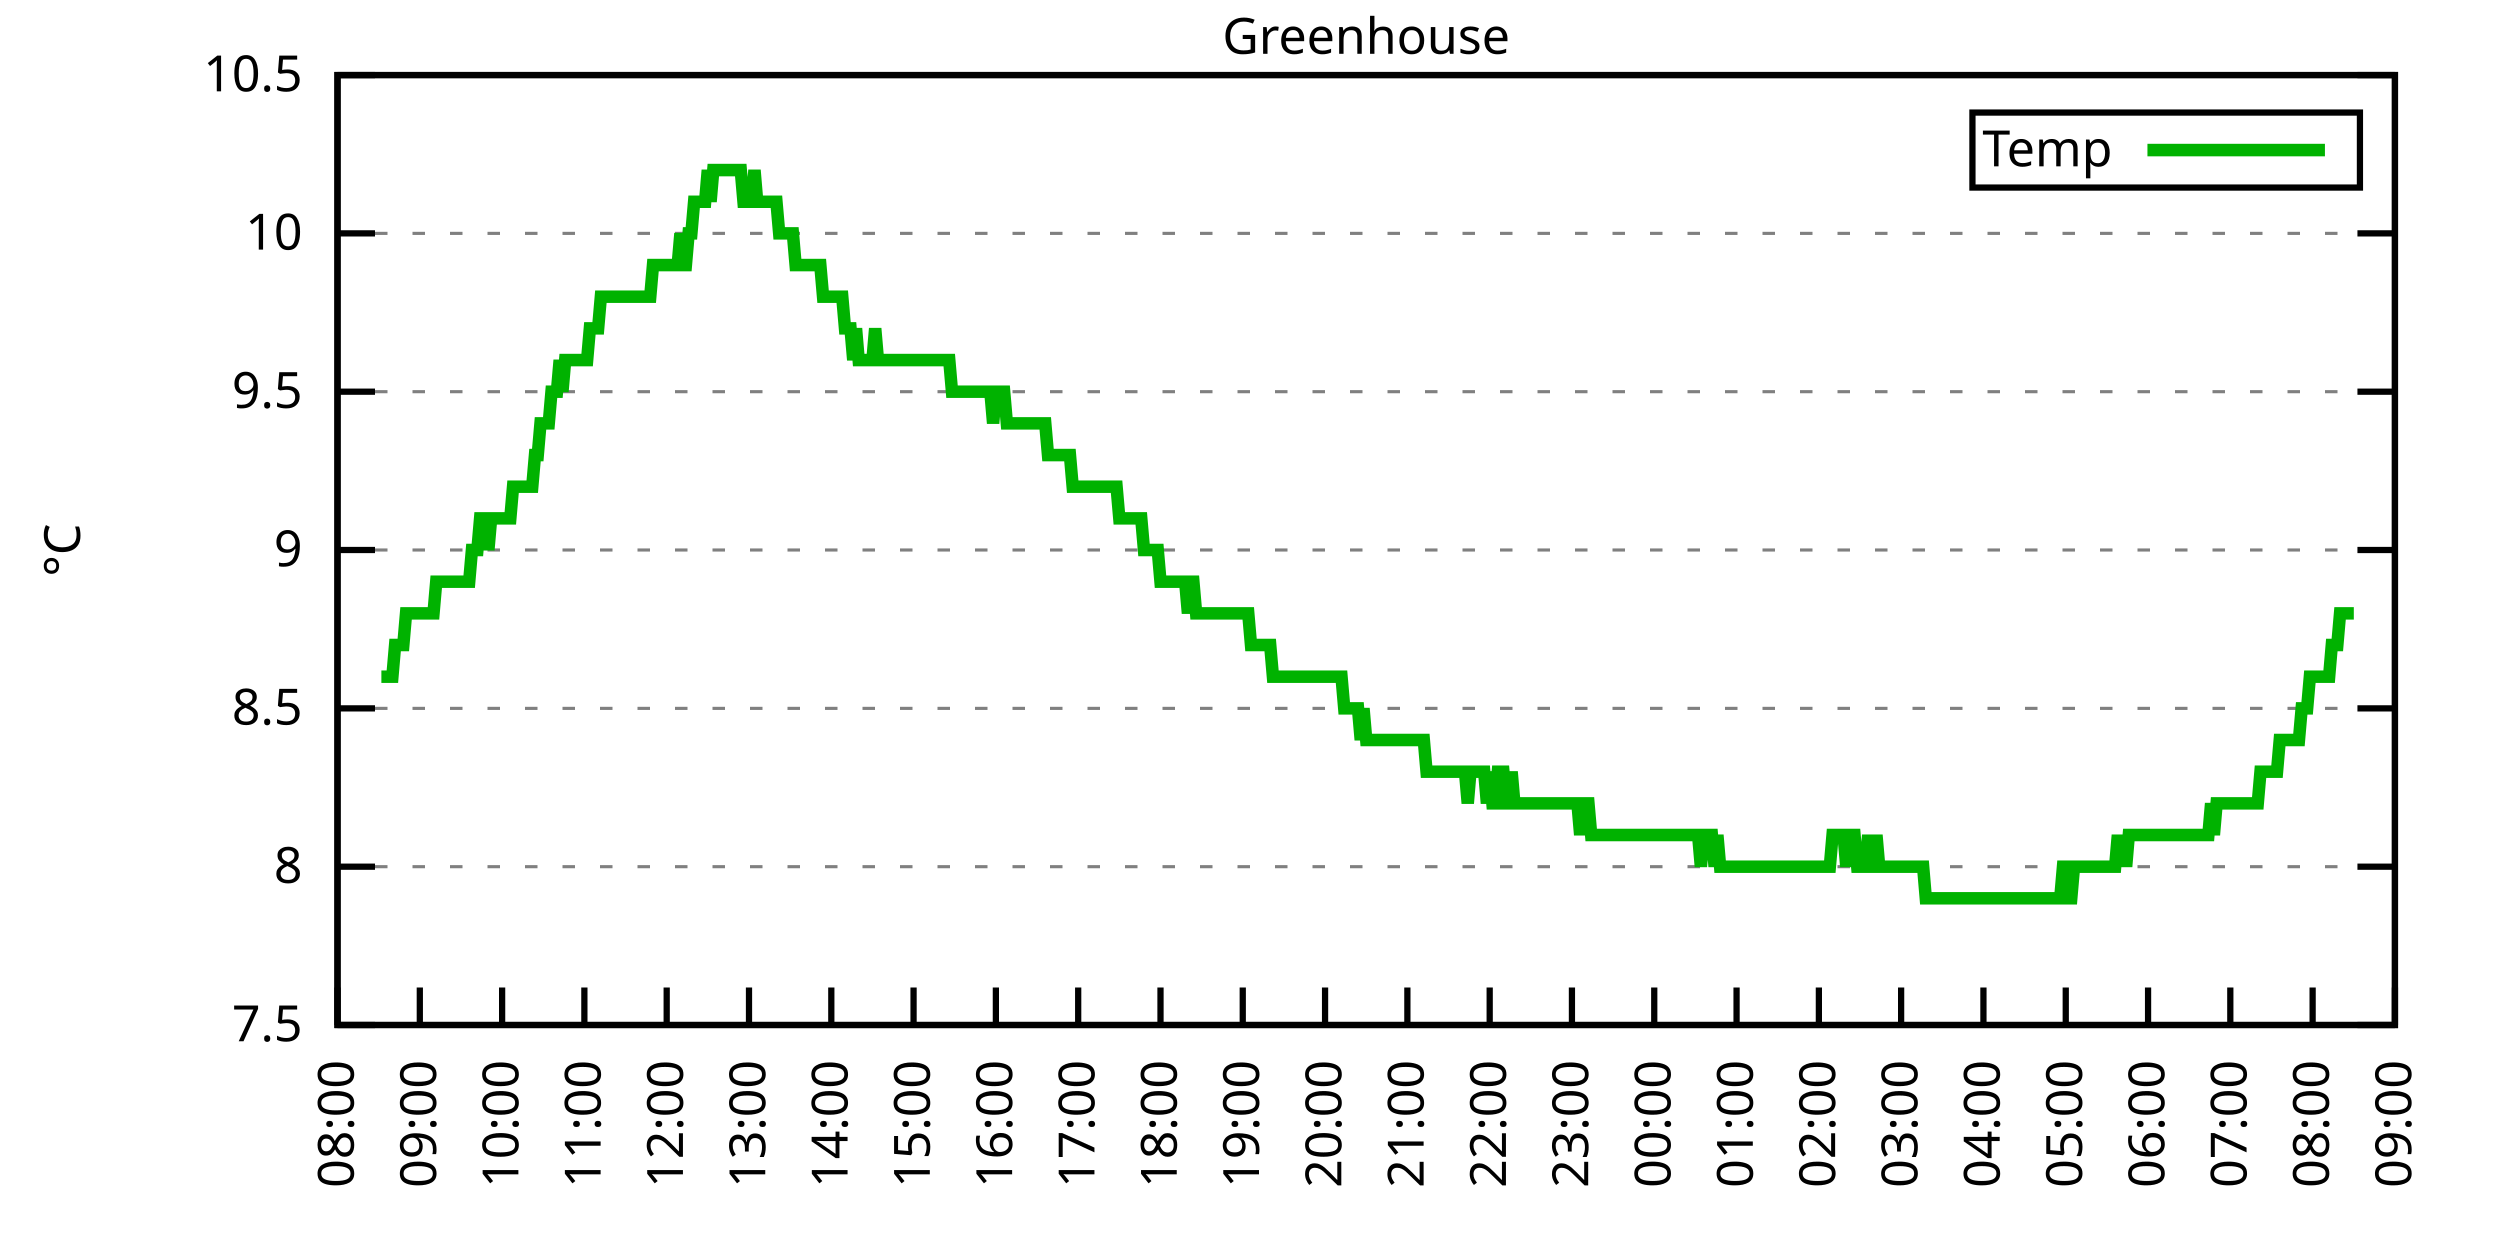
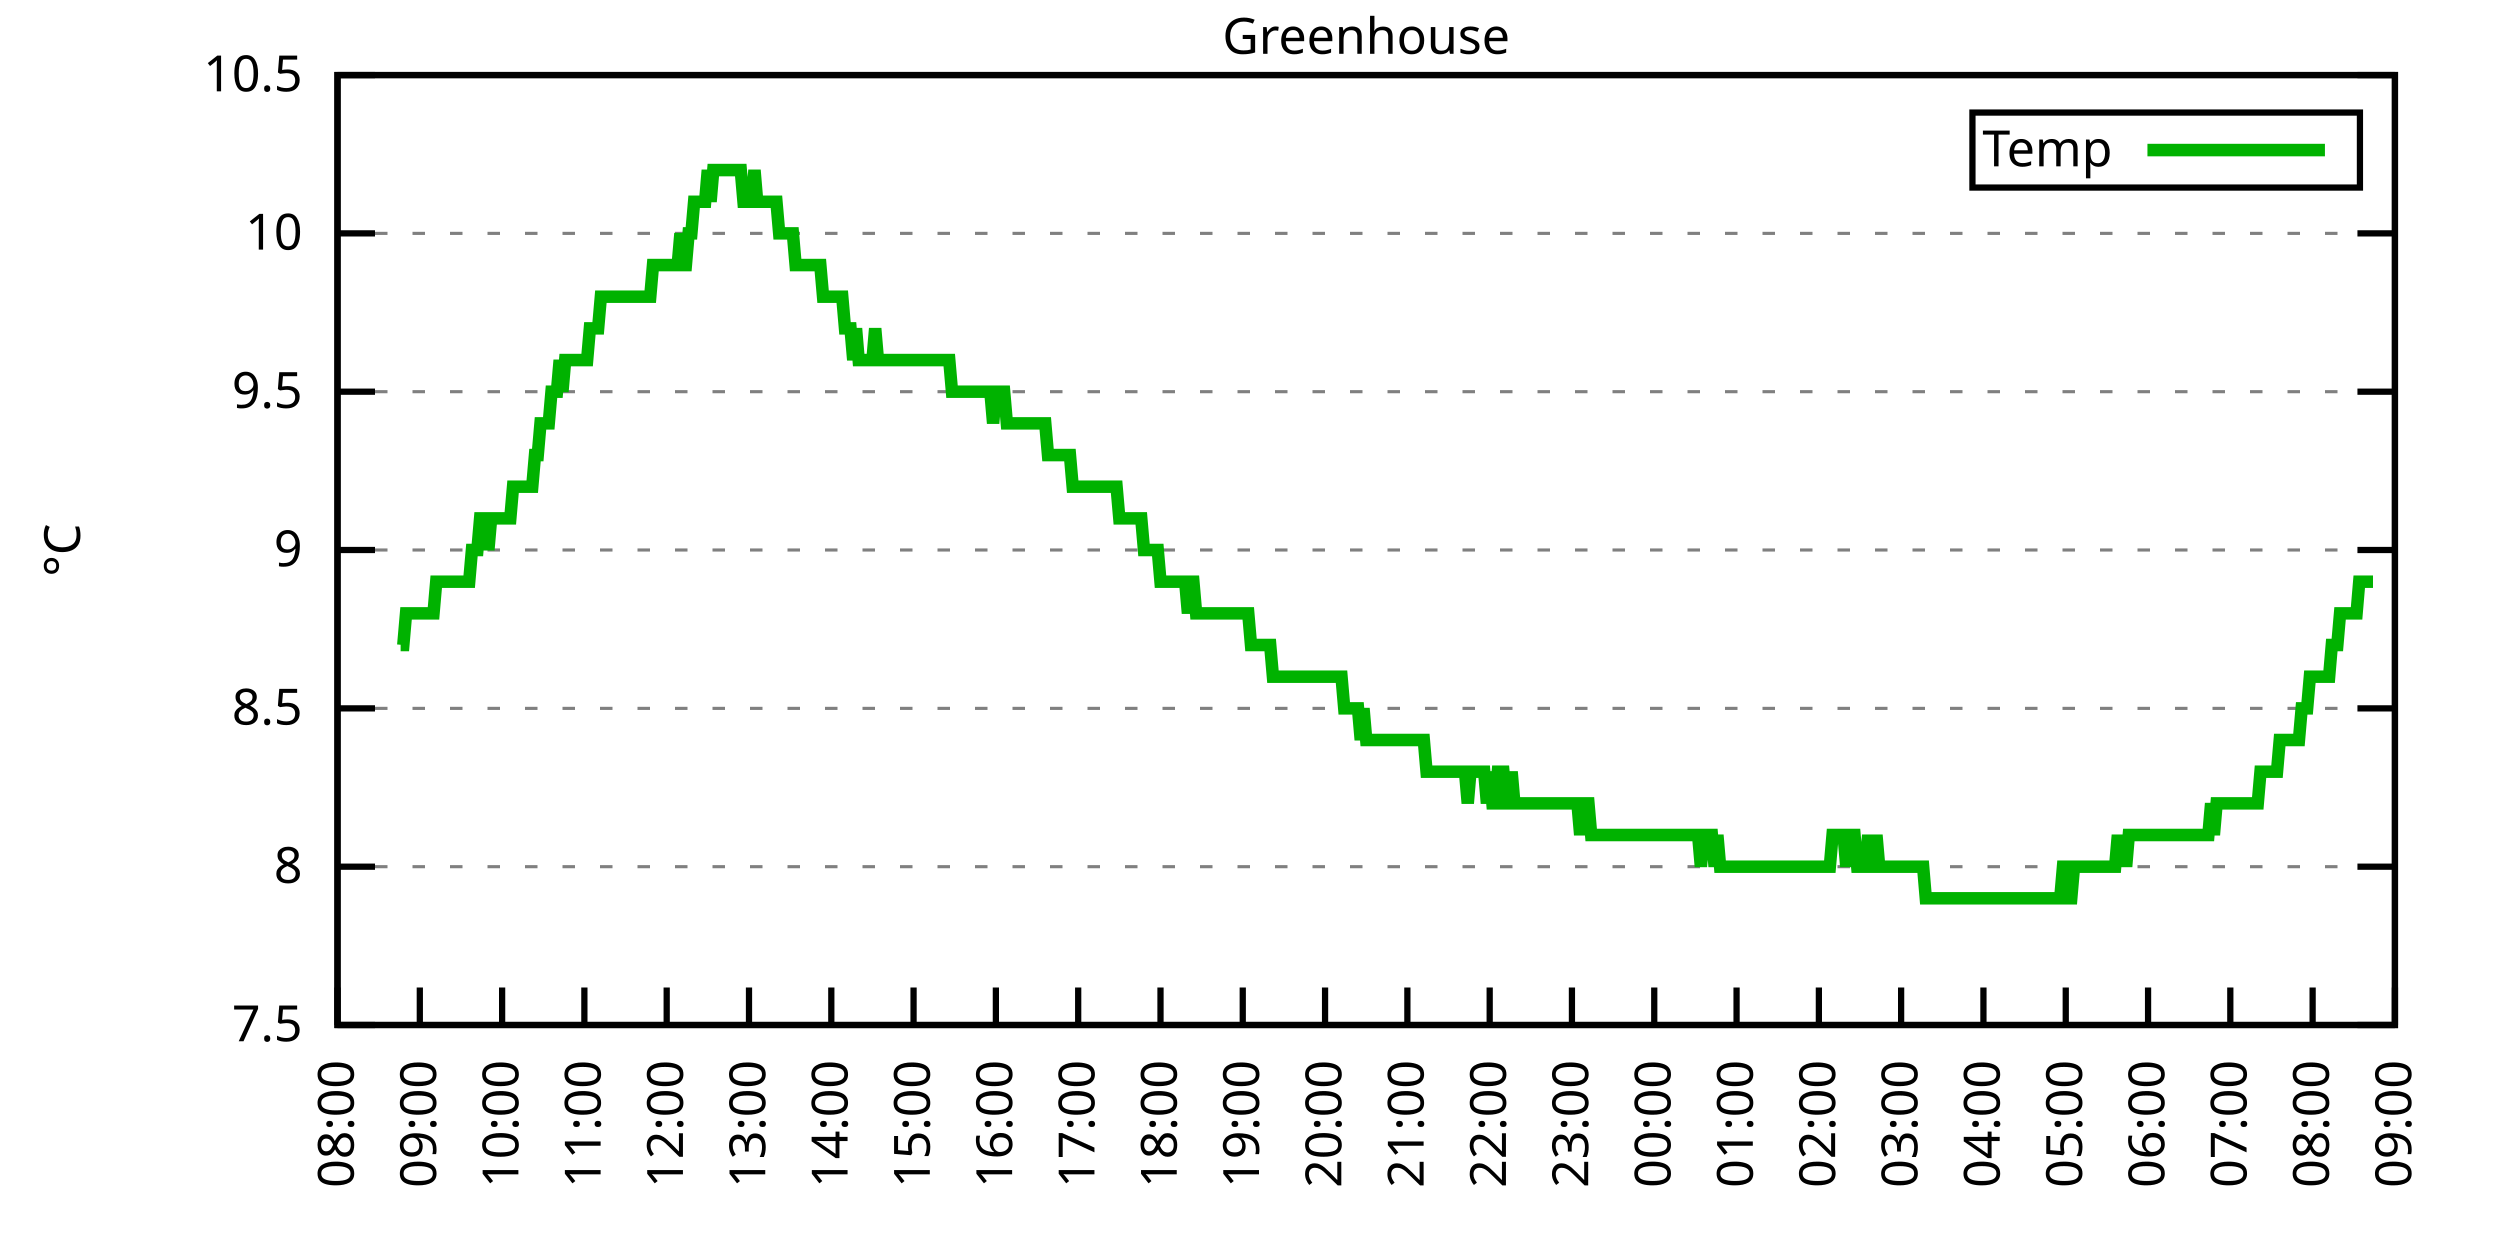
<svg xmlns="http://www.w3.org/2000/svg" xmlns:xlink="http://www.w3.org/1999/xlink" width="400" height="200" viewBox="0 0 400 200">
  <g id="gnuplot_canvas">
    <rect x="0" y="0" width="400" height="200" fill="none" />
    <defs>
      <circle id="gpDot" r="0.5" stroke-width="0.5" stroke="currentColor" />
      <path id="gpPt0" stroke-width="0.333" stroke="currentColor" d="M-1,0 h2 M0,-1 v2" />
      <path id="gpPt1" stroke-width="0.333" stroke="currentColor" d="M-1,-1 L1,1 M1,-1 L-1,1" />
      <path id="gpPt2" stroke-width="0.333" stroke="currentColor" d="M-1,0 L1,0 M0,-1 L0,1 M-1,-1 L1,1 M-1,1 L1,-1" />
      <rect id="gpPt3" stroke-width="0.333" stroke="currentColor" x="-1" y="-1" width="2" height="2" />
      <rect id="gpPt4" stroke-width="0.333" stroke="currentColor" fill="currentColor" x="-1" y="-1" width="2" height="2" />
      <circle id="gpPt5" stroke-width="0.333" stroke="currentColor" cx="0" cy="0" r="1" />
      <use xlink:href="#gpPt5" id="gpPt6" fill="currentColor" stroke="none" />
      <path id="gpPt7" stroke-width="0.333" stroke="currentColor" d="M0,-1.33 L-1.33,0.67 L1.33,0.67 z" />
      <use xlink:href="#gpPt7" id="gpPt8" fill="currentColor" stroke="none" />
      <use xlink:href="#gpPt7" id="gpPt9" stroke="currentColor" transform="rotate(180)" />
      <use xlink:href="#gpPt9" id="gpPt10" fill="currentColor" stroke="none" />
      <use xlink:href="#gpPt3" id="gpPt11" stroke="currentColor" transform="rotate(45)" />
      <use xlink:href="#gpPt11" id="gpPt12" fill="currentColor" stroke="none" />
      <path id="gpPt13" stroke-width="0.333" stroke="currentColor" d="M0,1.330 L1.265,0.411 L0.782,-1.067 L-0.782,-1.076 L-1.265,0.411 z" />
      <use xlink:href="#gpPt13" id="gpPt14" fill="currentColor" stroke="none" />
      <filter id="textbox" filterUnits="objectBoundingBox" x="0" y="0" height="1" width="1">
        <feFlood flood-color="white" flood-opacity="1" result="bgnd" />
        <feComposite in="SourceGraphic" in2="bgnd" operator="atop" />
      </filter>
      <filter id="greybox" filterUnits="objectBoundingBox" x="0" y="0" height="1" width="1">
        <feFlood flood-color="lightgrey" flood-opacity="1" result="grey" />
        <feComposite in="SourceGraphic" in2="grey" operator="atop" />
      </filter>
    </defs>
    <g fill="none" color="white" stroke="currentColor" stroke-width="1.00" stroke-linecap="butt" stroke-linejoin="miter">
</g>
    <g fill="none" color="black" stroke="currentColor" stroke-width="1.00" stroke-linecap="butt" stroke-linejoin="miter">
      <g stroke="none" shape-rendering="crispEdges">
        <polygon fill="rgb(255, 255, 255)" points="54.00,164.00 383.18,164.00 383.18,12.02 54.00,12.02 " />
      </g>
    </g>
    <g fill="none" color="black" stroke="currentColor" stroke-width="1.00" stroke-linecap="butt" stroke-linejoin="miter">
</g>
    <g fill="none" color="black" stroke="black" stroke-width="0.50" stroke-linecap="butt" stroke-linejoin="miter">
</g>
    <g fill="none" color="gray" stroke="currentColor" stroke-width="0.50" stroke-linecap="butt" stroke-linejoin="miter">
      <path stroke="gray" stroke-dasharray="2,4" class="gridline" d="M54.00,164.00 L383.19,164.00  " />
    </g>
    <g fill="none" color="gray" stroke="gray" stroke-width="1.00" stroke-linecap="butt" stroke-linejoin="miter">
</g>
    <g fill="none" color="black" stroke="currentColor" stroke-width="1.00" stroke-linecap="butt" stroke-linejoin="miter">
      <path stroke="black" d="M54.00,164.00 L60.00,164.00 M383.19,164.00 L377.19,164.00  " />
      <g transform="translate(48.40,166.60)" stroke="none" fill="black" font-family="Sans" font-size="8.00" text-anchor="end">
        <text>
          <tspan font-family="Sans"> 7.5</tspan>
        </text>
      </g>
    </g>
    <g fill="none" color="black" stroke="currentColor" stroke-width="1.00" stroke-linecap="butt" stroke-linejoin="miter">
</g>
    <g fill="none" color="black" stroke="black" stroke-width="0.50" stroke-linecap="butt" stroke-linejoin="miter">
</g>
    <g fill="none" color="gray" stroke="currentColor" stroke-width="0.50" stroke-linecap="butt" stroke-linejoin="miter">
      <path stroke="gray" stroke-dasharray="2,4" class="gridline" d="M54.00,138.67 L383.19,138.67  " />
    </g>
    <g fill="none" color="gray" stroke="gray" stroke-width="1.00" stroke-linecap="butt" stroke-linejoin="miter">
</g>
    <g fill="none" color="black" stroke="currentColor" stroke-width="1.00" stroke-linecap="butt" stroke-linejoin="miter">
      <path stroke="black" d="M54.00,138.67 L60.00,138.67 M383.19,138.67 L377.19,138.67  " />
      <g transform="translate(48.40,141.27)" stroke="none" fill="black" font-family="Sans" font-size="8.00" text-anchor="end">
        <text>
          <tspan font-family="Sans"> 8</tspan>
        </text>
      </g>
    </g>
    <g fill="none" color="black" stroke="currentColor" stroke-width="1.00" stroke-linecap="butt" stroke-linejoin="miter">
</g>
    <g fill="none" color="black" stroke="black" stroke-width="0.50" stroke-linecap="butt" stroke-linejoin="miter">
</g>
    <g fill="none" color="gray" stroke="currentColor" stroke-width="0.50" stroke-linecap="butt" stroke-linejoin="miter">
      <path stroke="gray" stroke-dasharray="2,4" class="gridline" d="M54.00,113.34 L383.19,113.34  " />
    </g>
    <g fill="none" color="gray" stroke="gray" stroke-width="1.00" stroke-linecap="butt" stroke-linejoin="miter">
</g>
    <g fill="none" color="black" stroke="currentColor" stroke-width="1.00" stroke-linecap="butt" stroke-linejoin="miter">
      <path stroke="black" d="M54.00,113.34 L60.00,113.34 M383.19,113.34 L377.19,113.34  " />
      <g transform="translate(48.40,115.94)" stroke="none" fill="black" font-family="Sans" font-size="8.00" text-anchor="end">
        <text>
          <tspan font-family="Sans"> 8.5</tspan>
        </text>
      </g>
    </g>
    <g fill="none" color="black" stroke="currentColor" stroke-width="1.00" stroke-linecap="butt" stroke-linejoin="miter">
</g>
    <g fill="none" color="black" stroke="black" stroke-width="0.50" stroke-linecap="butt" stroke-linejoin="miter">
</g>
    <g fill="none" color="gray" stroke="currentColor" stroke-width="0.50" stroke-linecap="butt" stroke-linejoin="miter">
      <path stroke="gray" stroke-dasharray="2,4" class="gridline" d="M54.00,88.00 L383.19,88.00  " />
    </g>
    <g fill="none" color="gray" stroke="gray" stroke-width="1.00" stroke-linecap="butt" stroke-linejoin="miter">
</g>
    <g fill="none" color="black" stroke="currentColor" stroke-width="1.00" stroke-linecap="butt" stroke-linejoin="miter">
      <path stroke="black" d="M54.00,88.00 L60.00,88.00 M383.19,88.00 L377.19,88.00  " />
      <g transform="translate(48.40,90.60)" stroke="none" fill="black" font-family="Sans" font-size="8.00" text-anchor="end">
        <text>
          <tspan font-family="Sans"> 9</tspan>
        </text>
      </g>
    </g>
    <g fill="none" color="black" stroke="currentColor" stroke-width="1.00" stroke-linecap="butt" stroke-linejoin="miter">
</g>
    <g fill="none" color="black" stroke="black" stroke-width="0.50" stroke-linecap="butt" stroke-linejoin="miter">
</g>
    <g fill="none" color="gray" stroke="currentColor" stroke-width="0.50" stroke-linecap="butt" stroke-linejoin="miter">
      <path stroke="gray" stroke-dasharray="2,4" class="gridline" d="M54.00,62.67 L383.19,62.67  " />
    </g>
    <g fill="none" color="gray" stroke="gray" stroke-width="1.00" stroke-linecap="butt" stroke-linejoin="miter">
</g>
    <g fill="none" color="black" stroke="currentColor" stroke-width="1.00" stroke-linecap="butt" stroke-linejoin="miter">
      <path stroke="black" d="M54.00,62.67 L60.00,62.67 M383.19,62.67 L377.19,62.67  " />
      <g transform="translate(48.40,65.27)" stroke="none" fill="black" font-family="Sans" font-size="8.00" text-anchor="end">
        <text>
          <tspan font-family="Sans"> 9.5</tspan>
        </text>
      </g>
    </g>
    <g fill="none" color="black" stroke="currentColor" stroke-width="1.00" stroke-linecap="butt" stroke-linejoin="miter">
</g>
    <g fill="none" color="black" stroke="black" stroke-width="0.50" stroke-linecap="butt" stroke-linejoin="miter">
</g>
    <g fill="none" color="gray" stroke="currentColor" stroke-width="0.50" stroke-linecap="butt" stroke-linejoin="miter">
      <path stroke="gray" stroke-dasharray="2,4" class="gridline" d="M54.00,37.34 L383.19,37.34  " />
    </g>
    <g fill="none" color="gray" stroke="gray" stroke-width="1.00" stroke-linecap="butt" stroke-linejoin="miter">
</g>
    <g fill="none" color="black" stroke="currentColor" stroke-width="1.00" stroke-linecap="butt" stroke-linejoin="miter">
      <path stroke="black" d="M54.00,37.34 L60.00,37.34 M383.19,37.34 L377.19,37.34  " />
      <g transform="translate(48.40,39.94)" stroke="none" fill="black" font-family="Sans" font-size="8.00" text-anchor="end">
        <text>
          <tspan font-family="Sans"> 10</tspan>
        </text>
      </g>
    </g>
    <g fill="none" color="black" stroke="currentColor" stroke-width="1.00" stroke-linecap="butt" stroke-linejoin="miter">
</g>
    <g fill="none" color="black" stroke="black" stroke-width="0.50" stroke-linecap="butt" stroke-linejoin="miter">
</g>
    <g fill="none" color="gray" stroke="currentColor" stroke-width="0.50" stroke-linecap="butt" stroke-linejoin="miter">
      <path stroke="gray" stroke-dasharray="2,4" class="gridline" d="M54.00,12.01 L383.19,12.01  " />
    </g>
    <g fill="none" color="gray" stroke="gray" stroke-width="1.00" stroke-linecap="butt" stroke-linejoin="miter">
</g>
    <g fill="none" color="black" stroke="currentColor" stroke-width="1.00" stroke-linecap="butt" stroke-linejoin="miter">
      <path stroke="black" d="M54.00,12.01 L60.00,12.01 M383.19,12.01 L377.19,12.01  " />
      <g transform="translate(48.40,14.61)" stroke="none" fill="black" font-family="Sans" font-size="8.00" text-anchor="end">
        <text>
          <tspan font-family="Sans"> 10.5</tspan>
        </text>
      </g>
    </g>
    <g fill="none" color="black" stroke="currentColor" stroke-width="1.00" stroke-linecap="butt" stroke-linejoin="miter">
      <path stroke="black" d="M54.00,164.00 L54.00,158.00  " />
      <g transform="translate(56.60,169.60) rotate(270.00)" stroke="none" fill="black" font-family="Sans" font-size="8.00" text-anchor="end">
        <text>
          <tspan font-family="Sans">08:00</tspan>
        </text>
      </g>
    </g>
    <g fill="none" color="black" stroke="currentColor" stroke-width="1.00" stroke-linecap="butt" stroke-linejoin="miter">
      <path stroke="black" d="M67.17,164.00 L67.17,158.00  " />
      <g transform="translate(69.77,169.60) rotate(270.00)" stroke="none" fill="black" font-family="Sans" font-size="8.00" text-anchor="end">
        <text>
          <tspan font-family="Sans">09:00</tspan>
        </text>
      </g>
    </g>
    <g fill="none" color="black" stroke="currentColor" stroke-width="1.00" stroke-linecap="butt" stroke-linejoin="miter">
      <path stroke="black" d="M80.34,164.00 L80.34,158.00  " />
      <g transform="translate(82.94,169.60) rotate(270.00)" stroke="none" fill="black" font-family="Sans" font-size="8.00" text-anchor="end">
        <text>
          <tspan font-family="Sans">10:00</tspan>
        </text>
      </g>
    </g>
    <g fill="none" color="black" stroke="currentColor" stroke-width="1.00" stroke-linecap="butt" stroke-linejoin="miter">
      <path stroke="black" d="M93.50,164.00 L93.50,158.00  " />
      <g transform="translate(96.10,169.60) rotate(270.00)" stroke="none" fill="black" font-family="Sans" font-size="8.00" text-anchor="end">
        <text>
          <tspan font-family="Sans">11:00</tspan>
        </text>
      </g>
    </g>
    <g fill="none" color="black" stroke="currentColor" stroke-width="1.00" stroke-linecap="butt" stroke-linejoin="miter">
      <path stroke="black" d="M106.67,164.00 L106.67,158.00  " />
      <g transform="translate(109.27,169.60) rotate(270.00)" stroke="none" fill="black" font-family="Sans" font-size="8.00" text-anchor="end">
        <text>
          <tspan font-family="Sans">12:00</tspan>
        </text>
      </g>
    </g>
    <g fill="none" color="black" stroke="currentColor" stroke-width="1.00" stroke-linecap="butt" stroke-linejoin="miter">
      <path stroke="black" d="M119.84,164.00 L119.84,158.00  " />
      <g transform="translate(122.44,169.60) rotate(270.00)" stroke="none" fill="black" font-family="Sans" font-size="8.00" text-anchor="end">
        <text>
          <tspan font-family="Sans">13:00</tspan>
        </text>
      </g>
    </g>
    <g fill="none" color="black" stroke="currentColor" stroke-width="1.00" stroke-linecap="butt" stroke-linejoin="miter">
      <path stroke="black" d="M133.01,164.00 L133.01,158.00  " />
      <g transform="translate(135.61,169.60) rotate(270.00)" stroke="none" fill="black" font-family="Sans" font-size="8.00" text-anchor="end">
        <text>
          <tspan font-family="Sans">14:00</tspan>
        </text>
      </g>
    </g>
    <g fill="none" color="black" stroke="currentColor" stroke-width="1.00" stroke-linecap="butt" stroke-linejoin="miter">
      <path stroke="black" d="M146.17,164.00 L146.17,158.00  " />
      <g transform="translate(148.77,169.60) rotate(270.00)" stroke="none" fill="black" font-family="Sans" font-size="8.00" text-anchor="end">
        <text>
          <tspan font-family="Sans">15:00</tspan>
        </text>
      </g>
    </g>
    <g fill="none" color="black" stroke="currentColor" stroke-width="1.00" stroke-linecap="butt" stroke-linejoin="miter">
      <path stroke="black" d="M159.34,164.00 L159.34,158.00  " />
      <g transform="translate(161.94,169.60) rotate(270.00)" stroke="none" fill="black" font-family="Sans" font-size="8.00" text-anchor="end">
        <text>
          <tspan font-family="Sans">16:00</tspan>
        </text>
      </g>
    </g>
    <g fill="none" color="black" stroke="currentColor" stroke-width="1.00" stroke-linecap="butt" stroke-linejoin="miter">
      <path stroke="black" d="M172.51,164.00 L172.51,158.00  " />
      <g transform="translate(175.11,169.60) rotate(270.00)" stroke="none" fill="black" font-family="Sans" font-size="8.00" text-anchor="end">
        <text>
          <tspan font-family="Sans">17:00</tspan>
        </text>
      </g>
    </g>
    <g fill="none" color="black" stroke="currentColor" stroke-width="1.00" stroke-linecap="butt" stroke-linejoin="miter">
      <path stroke="black" d="M185.68,164.00 L185.68,158.00  " />
      <g transform="translate(188.28,169.60) rotate(270.00)" stroke="none" fill="black" font-family="Sans" font-size="8.00" text-anchor="end">
        <text>
          <tspan font-family="Sans">18:00</tspan>
        </text>
      </g>
    </g>
    <g fill="none" color="black" stroke="currentColor" stroke-width="1.00" stroke-linecap="butt" stroke-linejoin="miter">
      <path stroke="black" d="M198.84,164.00 L198.84,158.00  " />
      <g transform="translate(201.44,169.60) rotate(270.00)" stroke="none" fill="black" font-family="Sans" font-size="8.00" text-anchor="end">
        <text>
          <tspan font-family="Sans">19:00</tspan>
        </text>
      </g>
    </g>
    <g fill="none" color="black" stroke="currentColor" stroke-width="1.00" stroke-linecap="butt" stroke-linejoin="miter">
      <path stroke="black" d="M212.01,164.00 L212.01,158.00  " />
      <g transform="translate(214.61,169.60) rotate(270.00)" stroke="none" fill="black" font-family="Sans" font-size="8.00" text-anchor="end">
        <text>
          <tspan font-family="Sans">20:00</tspan>
        </text>
      </g>
    </g>
    <g fill="none" color="black" stroke="currentColor" stroke-width="1.00" stroke-linecap="butt" stroke-linejoin="miter">
      <path stroke="black" d="M225.18,164.00 L225.18,158.00  " />
      <g transform="translate(227.78,169.60) rotate(270.00)" stroke="none" fill="black" font-family="Sans" font-size="8.00" text-anchor="end">
        <text>
          <tspan font-family="Sans">21:00</tspan>
        </text>
      </g>
    </g>
    <g fill="none" color="black" stroke="currentColor" stroke-width="1.00" stroke-linecap="butt" stroke-linejoin="miter">
      <path stroke="black" d="M238.35,164.00 L238.35,158.00  " />
      <g transform="translate(240.95,169.60) rotate(270.00)" stroke="none" fill="black" font-family="Sans" font-size="8.00" text-anchor="end">
        <text>
          <tspan font-family="Sans">22:00</tspan>
        </text>
      </g>
    </g>
    <g fill="none" color="black" stroke="currentColor" stroke-width="1.00" stroke-linecap="butt" stroke-linejoin="miter">
      <path stroke="black" d="M251.51,164.00 L251.51,158.00  " />
      <g transform="translate(254.11,169.60) rotate(270.00)" stroke="none" fill="black" font-family="Sans" font-size="8.00" text-anchor="end">
        <text>
          <tspan font-family="Sans">23:00</tspan>
        </text>
      </g>
    </g>
    <g fill="none" color="black" stroke="currentColor" stroke-width="1.00" stroke-linecap="butt" stroke-linejoin="miter">
      <path stroke="black" d="M264.68,164.00 L264.68,158.00  " />
      <g transform="translate(267.28,169.60) rotate(270.00)" stroke="none" fill="black" font-family="Sans" font-size="8.00" text-anchor="end">
        <text>
          <tspan font-family="Sans">00:00</tspan>
        </text>
      </g>
    </g>
    <g fill="none" color="black" stroke="currentColor" stroke-width="1.00" stroke-linecap="butt" stroke-linejoin="miter">
      <path stroke="black" d="M277.85,164.00 L277.85,158.00  " />
      <g transform="translate(280.45,169.60) rotate(270.00)" stroke="none" fill="black" font-family="Sans" font-size="8.00" text-anchor="end">
        <text>
          <tspan font-family="Sans">01:00</tspan>
        </text>
      </g>
    </g>
    <g fill="none" color="black" stroke="currentColor" stroke-width="1.00" stroke-linecap="butt" stroke-linejoin="miter">
      <path stroke="black" d="M291.02,164.00 L291.02,158.00  " />
      <g transform="translate(293.62,169.60) rotate(270.00)" stroke="none" fill="black" font-family="Sans" font-size="8.00" text-anchor="end">
        <text>
          <tspan font-family="Sans">02:00</tspan>
        </text>
      </g>
    </g>
    <g fill="none" color="black" stroke="currentColor" stroke-width="1.00" stroke-linecap="butt" stroke-linejoin="miter">
      <path stroke="black" d="M304.18,164.00 L304.18,158.00  " />
      <g transform="translate(306.78,169.60) rotate(270.00)" stroke="none" fill="black" font-family="Sans" font-size="8.00" text-anchor="end">
        <text>
          <tspan font-family="Sans">03:00</tspan>
        </text>
      </g>
    </g>
    <g fill="none" color="black" stroke="currentColor" stroke-width="1.00" stroke-linecap="butt" stroke-linejoin="miter">
      <path stroke="black" d="M317.35,164.00 L317.35,158.00  " />
      <g transform="translate(319.95,169.60) rotate(270.00)" stroke="none" fill="black" font-family="Sans" font-size="8.00" text-anchor="end">
        <text>
          <tspan font-family="Sans">04:00</tspan>
        </text>
      </g>
    </g>
    <g fill="none" color="black" stroke="currentColor" stroke-width="1.00" stroke-linecap="butt" stroke-linejoin="miter">
      <path stroke="black" d="M330.52,164.00 L330.52,158.00  " />
      <g transform="translate(333.12,169.60) rotate(270.00)" stroke="none" fill="black" font-family="Sans" font-size="8.00" text-anchor="end">
        <text>
          <tspan font-family="Sans">05:00</tspan>
        </text>
      </g>
    </g>
    <g fill="none" color="black" stroke="currentColor" stroke-width="1.00" stroke-linecap="butt" stroke-linejoin="miter">
      <path stroke="black" d="M343.69,164.00 L343.69,158.00  " />
      <g transform="translate(346.29,169.60) rotate(270.00)" stroke="none" fill="black" font-family="Sans" font-size="8.00" text-anchor="end">
        <text>
          <tspan font-family="Sans">06:00</tspan>
        </text>
      </g>
    </g>
    <g fill="none" color="black" stroke="currentColor" stroke-width="1.00" stroke-linecap="butt" stroke-linejoin="miter">
      <path stroke="black" d="M356.85,164.00 L356.85,158.00  " />
      <g transform="translate(359.45,169.60) rotate(270.00)" stroke="none" fill="black" font-family="Sans" font-size="8.00" text-anchor="end">
        <text>
          <tspan font-family="Sans">07:00</tspan>
        </text>
      </g>
    </g>
    <g fill="none" color="black" stroke="currentColor" stroke-width="1.00" stroke-linecap="butt" stroke-linejoin="miter">
      <path stroke="black" d="M370.02,164.00 L370.02,158.00  " />
      <g transform="translate(372.62,169.60) rotate(270.00)" stroke="none" fill="black" font-family="Sans" font-size="8.00" text-anchor="end">
        <text>
          <tspan font-family="Sans">08:00</tspan>
        </text>
      </g>
    </g>
    <g fill="none" color="black" stroke="currentColor" stroke-width="1.00" stroke-linecap="butt" stroke-linejoin="miter">
      <path stroke="black" d="M383.19,164.00 L383.19,158.00  " />
      <g transform="translate(385.79,169.60) rotate(270.00)" stroke="none" fill="black" font-family="Sans" font-size="8.00" text-anchor="end">
        <text>
          <tspan font-family="Sans">09:00</tspan>
        </text>
      </g>
    </g>
    <g fill="none" color="black" stroke="currentColor" stroke-width="1.00" stroke-linecap="butt" stroke-linejoin="miter">
</g>
    <g fill="none" color="black" stroke="currentColor" stroke-width="1.00" stroke-linecap="butt" stroke-linejoin="miter">
      <path stroke="black" d="M54.00,12.01 L54.00,164.00 L383.19,164.00 L383.19,12.01 L54.00,12.01 Z  " />
    </g>
    <g fill="none" color="black" stroke="currentColor" stroke-width="1.00" stroke-linecap="butt" stroke-linejoin="miter">
</g>
    <g fill="none" color="black" stroke="currentColor" stroke-width="1.00" stroke-linecap="butt" stroke-linejoin="miter">
      <path stroke="black" d="M315.59,30.01 L315.59,18.01 L377.59,18.01 L377.59,30.01 L315.59,30.01 Z  " />
    </g>
    <g id="Greenhouse_plot_1">
      <g fill="none" color="white" stroke="black" stroke-width="2.00" stroke-linecap="butt" stroke-linejoin="miter">
</g>
      <g fill="none" color="black" stroke="currentColor" stroke-width="2.00" stroke-linecap="butt" stroke-linejoin="miter">
        <g transform="translate(337.99,26.61)" stroke="none" fill="black" font-family="Sans" font-size="8.00" text-anchor="end">
          <text>
            <tspan font-family="Sans">Temp</tspan>
          </text>
        </g>
      </g>
      <g fill="none" color="black" stroke="currentColor" stroke-width="2.00" stroke-linecap="butt" stroke-linejoin="miter">
-         <path stroke="rgb(  0, 178,   0)" d="M343.59,24.01 L371.99,24.01 M61.02,108.27 L61.46,108.27 L61.90,108.27 L62.34,108.27 L62.78,108.27 L63.22,103.20   L63.66,103.20 L64.10,103.20 L64.53,103.20 L64.97,98.14 L65.41,98.14 L65.85,98.14 L66.29,98.14 L66.73,98.14   L67.17,98.14 L67.61,98.14 L68.05,98.14 L68.48,98.14 L68.92,98.14 L69.36,98.14 L69.80,93.07 L70.24,93.07   L70.68,93.07 L71.12,93.07 L71.56,93.07 L72.00,93.07 L72.43,93.07 L72.87,93.07 L73.31,93.07 L73.75,93.07   L74.19,93.07 L74.63,93.07 L75.07,93.07 L75.51,88.00 L75.95,88.00 L76.38,88.00 L76.82,82.94 L77.26,82.94   L77.70,82.94 L78.14,88.00 L78.58,82.94 L79.02,82.94 L79.46,82.94 L79.90,82.94 L80.34,82.94 L80.77,82.94   L81.21,82.94 L81.65,82.94 L82.09,77.87 L82.53,77.87 L82.97,77.87 L83.41,77.87 L83.85,77.87 L84.29,77.87   L84.72,77.87 L85.16,77.87 L85.60,72.81 L86.04,72.81 L86.48,67.74 L86.92,67.74 L87.36,67.74 L87.80,67.74   L88.24,62.67 L88.67,62.67 L89.11,62.67 L89.55,57.61 L89.99,62.67 L90.43,57.61 L90.87,57.61 L91.31,57.61   L91.75,57.61 L92.19,57.61 L92.62,57.61 L93.06,57.61 L93.50,57.61 L93.94,57.61 L94.38,52.54 L94.82,52.54   L95.26,52.54 L95.70,52.54 L96.14,47.47 L96.58,47.47 L97.01,47.47 L97.45,47.47 L97.89,47.47 L98.33,47.47   L98.77,47.47 L99.21,47.47 L99.65,47.47 L100.09,47.47 L100.53,47.47 L100.96,47.47 L101.40,47.47 L101.84,47.47   L102.28,47.47 L102.72,47.47 L103.16,47.47 L103.60,47.47 L104.04,47.47 L104.48,42.41 L104.91,42.41 L105.35,42.41   L105.79,42.41 L106.23,42.41 L106.67,42.41 L107.11,42.41 L107.55,42.41 L107.99,42.41 L108.43,42.41 L108.87,37.34   L109.30,42.41 L109.74,42.41 L110.18,37.34 L110.62,37.34 L111.06,32.28 L111.50,32.28 L111.94,32.28 L112.38,32.28   L112.82,32.28 L113.25,27.21 L113.69,32.28 L114.13,27.21 L114.57,27.21 L115.01,27.21 L115.45,27.21 L115.89,27.21   L116.33,27.21 L116.77,27.21 L117.20,27.21 L117.64,27.21 L118.08,27.21 L118.52,27.21 L118.96,32.28 L119.40,32.28   L119.84,32.28 L120.28,32.28 L120.72,27.21 L121.15,32.28 L121.59,32.28 L122.03,32.28 L122.47,32.28 L122.91,32.28   L123.35,32.28 L123.79,32.28 L124.23,32.28 L124.67,37.34 L125.11,37.34 L125.54,37.34 L125.98,37.34 L126.42,37.34   L126.86,37.34 L127.30,42.41 L127.74,42.41 L128.18,42.41 L128.62,42.41 L129.06,42.41 L129.49,42.41 L129.93,42.41   L130.37,42.41 L130.81,42.41 L131.25,42.41 L131.69,47.47 L132.13,47.47 L132.57,47.47 L133.01,47.47 L133.44,47.47   L133.88,47.47 L134.32,47.47 L134.76,47.47 L135.20,52.54 L135.64,52.54 L136.08,52.54 L136.52,57.61 L136.96,52.54   L137.39,57.61 L137.83,57.61 L138.27,57.61 L138.71,57.61 L139.15,57.61 L139.59,57.61 L140.03,52.54 L140.47,57.61   L140.91,57.61 L141.35,57.61 L141.78,57.61 L142.22,57.61 L142.66,57.61 L143.10,57.61 L143.54,57.61 L143.98,57.61   L144.42,57.61 L144.86,57.61 L145.30,57.61 L145.73,57.61 L146.17,57.61 L146.61,57.61 L147.05,57.61 L147.49,57.61   L147.93,57.61 L148.37,57.61 L148.81,57.61 L149.25,57.61 L149.68,57.61 L150.12,57.61 L150.56,57.61 L151.00,57.61   L151.44,57.61 L151.88,57.61 L152.32,62.67 L152.76,62.67 L153.20,62.67 L153.63,62.67 L154.07,62.67 L154.51,62.67   L154.95,62.67 L155.39,62.67 L155.83,62.67 L156.27,62.67 L156.71,62.67 L157.15,62.67 L157.59,62.67 L158.02,62.67   L158.46,62.67 L158.90,67.74 L159.34,62.67 L159.78,62.67 L160.22,62.67 L160.66,62.67 L161.10,67.74 L161.54,67.74   L161.97,67.74 L162.41,67.74 L162.85,67.74 L163.29,67.74 L163.73,67.74 L164.17,67.74 L164.61,67.74 L165.05,67.74   L165.49,67.74 L165.92,67.74 L166.36,67.74 L166.80,67.74 L167.24,67.74 L167.68,72.81 L168.12,72.81 L168.56,72.81   L169.00,72.81 L169.44,72.81 L169.87,72.81 L170.31,72.81 L170.75,72.81 L171.19,72.81 L171.63,77.87 L172.07,77.87   L172.51,77.87 L172.95,77.87 L173.39,77.87 L173.83,77.87 L174.26,77.87 L174.70,77.87 L175.14,77.87 L175.58,77.87   L176.02,77.87 L176.46,77.87 L176.90,77.87 L177.34,77.87 L177.78,77.87 L178.21,77.87 L178.65,77.87 L179.09,82.94   L179.53,82.94 L179.97,82.94 L180.41,82.94 L180.85,82.94 L181.29,82.94 L181.73,82.94 L182.16,82.94 L182.60,82.94   L183.04,88.00 L183.48,88.00 L183.92,88.00 L184.36,88.00 L184.80,88.00 L185.24,88.00 L185.68,93.07 L186.11,93.07   L186.55,93.07 L186.99,93.07 L187.43,93.07 L187.87,93.07 L188.31,93.07 L188.75,93.07 L189.19,93.07 L189.63,93.07   L190.07,98.14 L190.50,93.07 L190.94,93.07 L191.38,98.14 L191.82,98.14 L192.26,98.14 L192.70,98.14 L193.14,98.14   L193.58,98.14 L194.02,98.14 L194.45,98.14 L194.89,98.14 L195.33,98.14 L195.77,98.14 L196.21,98.14 L196.65,98.14   L197.09,98.14 L197.53,98.14 L197.97,98.14 L198.40,98.14 L198.84,98.14 L199.28,98.14 L199.72,98.14 L200.16,103.20   L200.60,103.20 L201.04,103.20 L201.48,103.20 L201.92,103.20 L202.35,103.20 L202.79,103.20 L203.23,103.20 L203.67,108.27   L204.11,108.27 L204.55,108.27 L204.99,108.27 L205.43,108.27 L205.87,108.27 L206.31,108.27 L206.74,108.27 L207.18,108.27   L207.62,108.27 L208.06,108.27 L208.50,108.27 L208.94,108.27 L209.38,108.27 L209.82,108.27 L210.26,108.27 L210.69,108.27   L211.13,108.27 L211.57,108.27 L212.01,108.27 L212.45,108.27 L212.89,108.27 L213.33,108.27 L213.77,108.27 L214.21,108.27   L214.64,108.27 L215.08,113.34 L215.52,113.34 L215.96,113.34 L216.40,113.34 L216.84,113.34 L217.28,113.34 L217.72,118.40   L218.16,113.34 L218.60,118.40 L219.03,118.40 L219.47,118.40 L219.91,118.40 L220.35,118.40 L220.79,118.40 L221.23,118.40   L221.67,118.40 L222.11,118.40 L222.55,118.40 L222.98,118.40 L223.42,118.40 L223.86,118.40 L224.30,118.40 L224.74,118.40   L225.18,118.40 L225.62,118.40 L226.06,118.40 L226.50,118.40 L226.93,118.40 L227.37,118.40 L227.81,118.40 L228.25,123.47   L228.69,123.47 L229.13,123.47 L229.57,123.47 L230.01,123.47 L230.45,123.47 L230.88,123.47 L231.32,123.47 L231.76,123.47   L232.20,123.47 L232.64,123.47 L233.08,123.47 L233.52,123.47 L233.96,123.47 L234.40,123.47 L234.84,128.54 L235.27,123.47   L235.71,123.47 L236.15,123.47 L236.59,123.47 L237.03,123.47 L237.47,123.47 L237.91,128.54 L238.35,123.47 L238.79,128.54   L239.22,128.54 L239.66,123.47 L240.10,123.47 L240.54,123.47 L240.98,128.54 L241.42,128.54 L241.86,123.47 L242.30,128.54   L242.74,128.54 L243.17,128.54 L243.61,128.54 L244.05,128.54 L244.49,128.54 L244.93,128.54 L245.37,128.54 L245.81,128.54   L246.25,128.54 L246.69,128.54 L247.12,128.54 L247.56,128.54 L248.00,128.54 L248.44,128.54 L248.88,128.54 L249.32,128.54   L249.76,128.54 L250.20,128.54 L250.64,128.54 L251.08,128.54 L251.51,128.54 L251.95,128.54 L252.39,128.54 L252.83,133.60   L253.27,128.54 L253.71,128.54 L254.15,128.54 L254.59,133.60 L255.03,133.60 L255.46,133.60 L255.90,133.60 L256.34,133.60   L256.78,133.60 L257.22,133.60 L257.66,133.60 L258.10,133.60 L258.54,133.60 L258.98,133.60 L259.41,133.60 L259.85,133.60   L260.29,133.60 L260.73,133.60 L261.17,133.60 L261.61,133.60 L262.05,133.60 L262.49,133.60 L262.93,133.60 L263.36,133.60   L263.80,133.60 L264.24,133.60 L264.68,133.60 L265.12,133.60 L265.56,133.60 L266.00,133.60 L266.44,133.60 L266.88,133.60   L267.32,133.60 L267.75,133.60 L268.19,133.60 L268.63,133.60 L269.07,133.60 L269.51,133.60 L269.95,133.60 L270.39,133.60   L270.83,133.60 L271.27,133.60 L271.70,133.60 L272.14,138.67 L272.58,133.60 L273.02,133.60 L273.46,133.60 L273.90,133.60   L274.34,138.67 L274.78,133.60 L275.22,138.67 L275.65,138.67 L276.09,138.67 L276.53,138.67 L276.97,138.67 L277.41,138.67   L277.85,138.67 L278.29,138.67 L278.73,138.67 L279.17,138.67 L279.60,138.67 L280.04,138.67 L280.48,138.67 L280.92,138.67   L281.36,138.67 L281.80,138.67 L282.24,138.67 L282.68,138.67 L283.12,138.67 L283.56,138.67 L283.99,138.67 L284.43,138.67   L284.87,138.67 L285.31,138.67 L285.75,138.67 L286.19,138.67 L286.63,138.67 L287.07,138.67 L287.51,138.67 L287.94,138.67   L288.38,138.67 L288.82,138.67 L289.26,138.67 L289.70,138.67 L290.14,138.67 L290.58,138.67 L291.02,138.67 L291.46,138.67   L291.89,138.67 L292.33,138.67 L292.77,138.67 L293.21,133.60 L293.65,133.60 L294.09,133.60 L294.53,133.60 L294.97,133.60   L295.41,138.67 L295.84,133.60 L296.28,133.60 L296.72,133.60 L297.16,138.67 L297.60,138.67 L298.04,138.67 L298.48,138.67   L298.92,133.60 L299.36,138.67 L299.80,138.67 L300.23,133.60 L300.67,138.67 L301.11,138.67 L301.55,138.67 L301.99,138.67   L302.43,138.67 L302.87,138.67 L303.31,138.67 L303.75,138.67 L304.18,138.67 L304.62,138.67 L305.06,138.67 L305.50,138.67   L305.94,138.67 L306.38,138.67 L306.82,138.67 L307.26,138.67 L307.70,138.67 L308.13,143.73 L308.57,143.73 L309.01,143.73   L309.45,143.73 L309.89,143.73 L310.33,143.73 L310.77,143.73 L311.21,143.73 L311.65,143.73 L312.08,143.73 L312.52,143.73   L312.96,143.73 L313.40,143.73 L313.84,143.73 L314.28,143.73 L314.72,143.73 L315.16,143.73 L315.60,143.73 L316.04,143.73   L316.47,143.73 L316.91,143.73 L317.35,143.73 L317.79,143.73 L318.23,143.73 L318.67,143.73 L319.11,143.73 L319.55,143.73   L319.99,143.73 L320.42,143.73 L320.86,143.73 L321.30,143.73 L321.74,143.73 L322.18,143.73 L322.62,143.73 L323.06,143.73   L323.50,143.73 L323.94,143.73 L324.37,143.73 L324.81,143.73 L325.25,143.73 L325.69,143.73 L326.13,143.73 L326.57,143.73   L327.01,143.73 L327.45,143.73 L327.89,143.73 L328.33,143.73 L328.76,143.73 L329.20,143.73 L329.64,143.73 L330.08,138.67   L330.52,138.67 L330.96,143.73 L331.40,143.73 L331.84,138.67 L332.28,138.67 L332.71,138.67 L333.15,138.67 L333.59,138.67   L334.03,138.67 L334.47,138.67 L334.91,138.67 L335.35,138.67 L335.79,138.67 L336.23,138.67 L336.66,138.67 L337.10,138.67   L337.54,138.67 L337.98,138.67 L338.42,138.67 L338.86,133.60 L339.30,138.67 L339.74,133.60 L340.18,138.67 L340.61,133.60   L341.05,133.60 L341.49,133.60 L341.93,133.60 L342.37,133.60 L342.81,133.60 L343.25,133.60 L343.69,133.60 L344.13,133.60   L344.57,133.60 L345.00,133.60 L345.44,133.60 L345.88,133.60 L346.32,133.60 L346.76,133.60 L347.20,133.60 L347.64,133.60   L348.08,133.60 L348.52,133.60 L348.95,133.60 L349.39,133.60 L349.83,133.60 L350.27,133.60 L350.71,133.60 L351.15,133.60   L351.59,133.60 L352.03,133.60 L352.47,133.60 L352.90,133.60 L353.34,133.60 L353.78,128.54 L354.22,133.60 L354.66,128.54   L355.10,128.54 L355.54,128.54 L355.98,128.54 L356.42,128.54 L356.85,128.54 L357.29,128.54 L357.73,128.54 L358.17,128.54   L358.61,128.54 L359.05,128.54 L359.49,128.54 L359.93,128.54 L360.37,128.54 L360.81,128.54 L361.24,128.54 L361.68,123.47   L362.12,123.47 L362.56,123.47 L363.00,123.47 L363.44,123.47 L363.88,123.47 L364.32,123.47 L364.76,118.40 L365.19,118.40   L365.63,118.40 L366.07,118.40 L366.51,118.40 L366.95,118.40 L367.39,118.40 L367.83,118.40 L368.27,113.34 L368.71,113.34   L369.14,113.34 L369.58,108.27 L370.02,108.27 L370.46,108.27 L370.90,108.27 L371.34,108.27 L371.78,108.27 L372.22,108.27   L372.66,108.27 L373.09,103.20 L373.53,103.20 L373.97,103.20 L374.41,98.14 L374.85,98.14 L375.29,98.14 L375.73,98.14   L376.17,98.14 L376.61,98.14  " />
+         <path stroke="rgb(  0, 178,   0)" d="M343.59,24.01 L371.99,24.01 M64.10,103.20 L64.53,103.20 L64.97,98.14 L65.41,98.14 L65.85,98.14 L66.29,98.14   L66.73,98.14 L67.17,98.14 L67.61,98.14 L68.05,98.14 L68.48,98.14 L68.92,98.14 L69.36,98.14 L69.80,93.07   L70.24,93.07 L70.68,93.07 L71.12,93.07 L71.56,93.07 L72.00,93.07 L72.43,93.07 L72.87,93.07 L73.31,93.07   L73.75,93.07 L74.19,93.07 L74.63,93.07 L75.07,93.07 L75.51,88.00 L75.95,88.00 L76.38,88.00 L76.82,82.94   L77.26,82.94 L77.70,82.94 L78.14,88.00 L78.58,82.94 L79.02,82.94 L79.46,82.94 L79.90,82.94 L80.34,82.94   L80.77,82.94 L81.21,82.94 L81.65,82.94 L82.09,77.87 L82.53,77.87 L82.97,77.87 L83.41,77.87 L83.85,77.87   L84.29,77.87 L84.72,77.87 L85.16,77.87 L85.60,72.81 L86.04,72.81 L86.48,67.74 L86.92,67.74 L87.36,67.74   L87.80,67.74 L88.24,62.67 L88.67,62.67 L89.11,62.67 L89.55,57.61 L89.99,62.67 L90.43,57.61 L90.87,57.61   L91.31,57.61 L91.75,57.61 L92.19,57.61 L92.62,57.61 L93.06,57.61 L93.50,57.61 L93.94,57.61 L94.38,52.54   L94.82,52.54 L95.26,52.54 L95.70,52.54 L96.14,47.47 L96.58,47.47 L97.01,47.47 L97.45,47.47 L97.89,47.47   L98.33,47.47 L98.77,47.47 L99.21,47.47 L99.65,47.47 L100.09,47.47 L100.53,47.47 L100.96,47.47 L101.40,47.47   L101.84,47.47 L102.28,47.47 L102.72,47.47 L103.16,47.47 L103.60,47.47 L104.04,47.47 L104.48,42.41 L104.91,42.41   L105.35,42.41 L105.79,42.41 L106.23,42.41 L106.67,42.41 L107.11,42.41 L107.55,42.41 L107.99,42.41 L108.43,42.41   L108.87,37.34 L109.30,42.41 L109.74,42.41 L110.18,37.34 L110.62,37.34 L111.06,32.28 L111.50,32.28 L111.94,32.28   L112.38,32.28 L112.82,32.28 L113.25,27.21 L113.69,32.28 L114.13,27.21 L114.57,27.21 L115.01,27.21 L115.45,27.21   L115.89,27.21 L116.33,27.21 L116.77,27.21 L117.20,27.21 L117.64,27.21 L118.08,27.21 L118.52,27.21 L118.96,32.28   L119.40,32.28 L119.84,32.28 L120.28,32.28 L120.72,27.21 L121.15,32.28 L121.59,32.28 L122.03,32.28 L122.47,32.28   L122.91,32.28 L123.35,32.28 L123.79,32.28 L124.23,32.28 L124.67,37.34 L125.11,37.34 L125.54,37.34 L125.98,37.34   L126.42,37.34 L126.86,37.34 L127.30,42.41 L127.74,42.41 L128.18,42.41 L128.62,42.41 L129.06,42.41 L129.49,42.41   L129.93,42.41 L130.37,42.41 L130.81,42.41 L131.25,42.41 L131.69,47.47 L132.13,47.47 L132.57,47.47 L133.01,47.47   L133.44,47.47 L133.88,47.47 L134.32,47.47 L134.76,47.47 L135.20,52.54 L135.64,52.54 L136.08,52.54 L136.52,57.61   L136.96,52.54 L137.39,57.61 L137.83,57.61 L138.27,57.61 L138.71,57.61 L139.15,57.61 L139.59,57.61 L140.03,52.54   L140.47,57.61 L140.91,57.61 L141.35,57.61 L141.78,57.61 L142.22,57.61 L142.66,57.61 L143.10,57.61 L143.54,57.61   L143.98,57.61 L144.42,57.61 L144.86,57.61 L145.30,57.61 L145.73,57.61 L146.17,57.61 L146.61,57.61 L147.05,57.61   L147.49,57.61 L147.93,57.61 L148.37,57.61 L148.81,57.61 L149.25,57.61 L149.68,57.61 L150.12,57.61 L150.56,57.61   L151.00,57.61 L151.44,57.61 L151.88,57.61 L152.32,62.67 L152.76,62.67 L153.20,62.67 L153.63,62.67 L154.07,62.67   L154.51,62.67 L154.95,62.67 L155.39,62.67 L155.83,62.67 L156.27,62.67 L156.71,62.67 L157.15,62.67 L157.59,62.67   L158.02,62.67 L158.46,62.67 L158.90,67.74 L159.34,62.67 L159.78,62.67 L160.22,62.67 L160.66,62.67 L161.10,67.74   L161.54,67.74 L161.97,67.74 L162.41,67.74 L162.85,67.74 L163.29,67.74 L163.73,67.74 L164.17,67.74 L164.61,67.74   L165.05,67.74 L165.49,67.74 L165.92,67.74 L166.36,67.74 L166.80,67.74 L167.24,67.74 L167.68,72.81 L168.12,72.81   L168.56,72.81 L169.00,72.81 L169.44,72.81 L169.87,72.81 L170.31,72.81 L170.75,72.81 L171.19,72.81 L171.63,77.87   L172.07,77.87 L172.51,77.87 L172.95,77.87 L173.39,77.87 L173.83,77.87 L174.26,77.87 L174.70,77.87 L175.14,77.87   L175.58,77.87 L176.02,77.87 L176.46,77.87 L176.90,77.87 L177.34,77.87 L177.78,77.87 L178.21,77.87 L178.65,77.87   L179.09,82.94 L179.53,82.94 L179.97,82.94 L180.41,82.94 L180.85,82.94 L181.29,82.94 L181.73,82.94 L182.16,82.94   L182.60,82.94 L183.04,88.00 L183.48,88.00 L183.92,88.00 L184.36,88.00 L184.80,88.00 L185.24,88.00 L185.68,93.07   L186.11,93.07 L186.55,93.07 L186.99,93.07 L187.43,93.07 L187.87,93.07 L188.31,93.07 L188.75,93.07 L189.19,93.07   L189.63,93.07 L190.07,98.14 L190.50,93.07 L190.94,93.07 L191.38,98.14 L191.82,98.14 L192.26,98.14 L192.70,98.14   L193.14,98.14 L193.58,98.14 L194.02,98.14 L194.45,98.14 L194.89,98.14 L195.33,98.14 L195.77,98.14 L196.21,98.14   L196.65,98.14 L197.09,98.14 L197.53,98.14 L197.97,98.14 L198.40,98.14 L198.84,98.14 L199.28,98.14 L199.72,98.14   L200.16,103.20 L200.60,103.20 L201.04,103.20 L201.48,103.20 L201.92,103.20 L202.35,103.20 L202.79,103.20 L203.23,103.20   L203.67,108.27 L204.11,108.27 L204.55,108.27 L204.99,108.27 L205.43,108.27 L205.87,108.27 L206.31,108.27 L206.74,108.27   L207.18,108.27 L207.62,108.27 L208.06,108.27 L208.50,108.27 L208.94,108.27 L209.38,108.27 L209.82,108.27 L210.26,108.27   L210.69,108.27 L211.13,108.27 L211.57,108.27 L212.01,108.27 L212.45,108.27 L212.89,108.27 L213.33,108.27 L213.77,108.27   L214.21,108.27 L214.64,108.27 L215.08,113.34 L215.52,113.34 L215.96,113.34 L216.40,113.34 L216.84,113.34 L217.28,113.34   L217.72,118.40 L218.16,113.34 L218.60,118.40 L219.03,118.40 L219.47,118.40 L219.91,118.40 L220.35,118.40 L220.79,118.40   L221.23,118.40 L221.67,118.40 L222.11,118.40 L222.55,118.40 L222.98,118.40 L223.42,118.40 L223.86,118.40 L224.30,118.40   L224.74,118.40 L225.18,118.40 L225.62,118.40 L226.06,118.40 L226.50,118.40 L226.93,118.40 L227.37,118.40 L227.81,118.40   L228.25,123.47 L228.69,123.47 L229.13,123.47 L229.57,123.47 L230.01,123.47 L230.45,123.47 L230.88,123.47 L231.32,123.47   L231.76,123.47 L232.20,123.47 L232.64,123.47 L233.08,123.47 L233.52,123.47 L233.96,123.47 L234.40,123.47 L234.84,128.54   L235.27,123.47 L235.71,123.47 L236.15,123.47 L236.59,123.47 L237.03,123.47 L237.47,123.47 L237.91,128.54 L238.35,123.47   L238.79,128.54 L239.22,128.54 L239.66,123.47 L240.10,123.47 L240.54,123.47 L240.98,128.54 L241.42,128.54 L241.86,123.47   L242.30,128.54 L242.74,128.54 L243.17,128.54 L243.61,128.54 L244.05,128.54 L244.49,128.54 L244.93,128.54 L245.37,128.54   L245.81,128.54 L246.25,128.54 L246.69,128.54 L247.12,128.54 L247.56,128.54 L248.00,128.54 L248.44,128.54 L248.88,128.54   L249.32,128.54 L249.76,128.54 L250.20,128.54 L250.64,128.54 L251.08,128.54 L251.51,128.54 L251.95,128.54 L252.39,128.54   L252.83,133.60 L253.27,128.54 L253.71,128.54 L254.15,128.54 L254.59,133.60 L255.03,133.60 L255.46,133.60 L255.90,133.60   L256.34,133.60 L256.78,133.60 L257.22,133.60 L257.66,133.60 L258.10,133.60 L258.54,133.60 L258.98,133.60 L259.41,133.60   L259.85,133.60 L260.29,133.60 L260.73,133.60 L261.17,133.60 L261.61,133.60 L262.05,133.60 L262.49,133.60 L262.93,133.60   L263.36,133.60 L263.80,133.60 L264.24,133.60 L264.68,133.60 L265.12,133.60 L265.56,133.60 L266.00,133.60 L266.44,133.60   L266.88,133.60 L267.32,133.60 L267.75,133.60 L268.19,133.60 L268.63,133.60 L269.07,133.60 L269.51,133.60 L269.95,133.60   L270.39,133.60 L270.83,133.60 L271.27,133.60 L271.70,133.60 L272.14,138.67 L272.58,133.60 L273.02,133.60 L273.46,133.60   L273.90,133.60 L274.34,138.67 L274.78,133.60 L275.22,138.67 L275.65,138.67 L276.09,138.67 L276.53,138.67 L276.97,138.67   L277.41,138.67 L277.85,138.67 L278.29,138.67 L278.73,138.67 L279.17,138.67 L279.60,138.67 L280.04,138.67 L280.48,138.67   L280.92,138.67 L281.36,138.67 L281.80,138.67 L282.24,138.67 L282.68,138.67 L283.12,138.67 L283.56,138.67 L283.99,138.67   L284.43,138.67 L284.87,138.67 L285.31,138.67 L285.75,138.67 L286.19,138.67 L286.63,138.67 L287.07,138.67 L287.51,138.67   L287.94,138.67 L288.38,138.67 L288.82,138.67 L289.26,138.67 L289.70,138.67 L290.14,138.67 L290.58,138.67 L291.02,138.67   L291.46,138.67 L291.89,138.67 L292.33,138.67 L292.77,138.67 L293.21,133.60 L293.65,133.60 L294.09,133.60 L294.53,133.60   L294.97,133.60 L295.41,138.67 L295.84,133.60 L296.28,133.60 L296.72,133.60 L297.16,138.67 L297.60,138.67 L298.04,138.67   L298.48,138.67 L298.92,133.60 L299.36,138.67 L299.80,138.67 L300.23,133.60 L300.67,138.67 L301.11,138.67 L301.55,138.67   L301.99,138.67 L302.43,138.67 L302.87,138.67 L303.31,138.67 L303.75,138.67 L304.18,138.67 L304.62,138.67 L305.06,138.67   L305.50,138.67 L305.94,138.67 L306.38,138.67 L306.82,138.67 L307.26,138.67 L307.70,138.67 L308.13,143.73 L308.57,143.73   L309.01,143.73 L309.45,143.73 L309.89,143.73 L310.33,143.73 L310.77,143.73 L311.21,143.73 L311.65,143.73 L312.08,143.73   L312.52,143.73 L312.96,143.73 L313.40,143.73 L313.84,143.73 L314.28,143.73 L314.72,143.73 L315.16,143.73 L315.60,143.73   L316.04,143.73 L316.47,143.73 L316.91,143.73 L317.35,143.73 L317.79,143.73 L318.23,143.73 L318.67,143.73 L319.11,143.73   L319.55,143.73 L319.99,143.73 L320.42,143.73 L320.86,143.73 L321.30,143.73 L321.74,143.73 L322.18,143.73 L322.62,143.73   L323.06,143.73 L323.50,143.73 L323.94,143.73 L324.37,143.73 L324.81,143.73 L325.25,143.73 L325.69,143.73 L326.13,143.73   L326.57,143.73 L327.01,143.73 L327.45,143.73 L327.89,143.73 L328.33,143.73 L328.76,143.73 L329.20,143.73 L329.64,143.73   L330.08,138.67 L330.52,138.67 L330.96,143.73 L331.40,143.73 L331.84,138.67 L332.28,138.67 L332.71,138.67 L333.15,138.67   L333.59,138.67 L334.03,138.67 L334.47,138.67 L334.91,138.67 L335.35,138.67 L335.79,138.67 L336.23,138.67 L336.66,138.67   L337.10,138.67 L337.54,138.67 L337.98,138.67 L338.42,138.67 L338.86,133.60 L339.30,138.67 L339.74,133.60 L340.18,138.67   L340.61,133.60 L341.05,133.60 L341.49,133.60 L341.93,133.60 L342.37,133.60 L342.81,133.60 L343.25,133.60 L343.69,133.60   L344.13,133.60 L344.57,133.60 L345.00,133.60 L345.44,133.60 L345.88,133.60 L346.32,133.60 L346.76,133.60 L347.20,133.60   L347.64,133.60 L348.08,133.60 L348.52,133.60 L348.95,133.60 L349.39,133.60 L349.83,133.60 L350.27,133.60 L350.71,133.60   L351.15,133.60 L351.59,133.60 L352.03,133.60 L352.47,133.60 L352.90,133.60 L353.34,133.60 L353.78,128.54 L354.22,133.60   L354.66,128.54 L355.10,128.54 L355.54,128.54 L355.98,128.54 L356.42,128.54 L356.85,128.54 L357.29,128.54 L357.73,128.54   L358.17,128.54 L358.61,128.54 L359.05,128.54 L359.49,128.54 L359.93,128.54 L360.37,128.54 L360.81,128.54 L361.24,128.54   L361.68,123.47 L362.12,123.47 L362.56,123.47 L363.00,123.47 L363.44,123.47 L363.88,123.47 L364.32,123.47 L364.76,118.40   L365.19,118.40 L365.63,118.40 L366.07,118.40 L366.51,118.40 L366.95,118.40 L367.39,118.40 L367.83,118.40 L368.27,113.34   L368.71,113.34 L369.14,113.34 L369.58,108.27 L370.02,108.27 L370.46,108.27 L370.90,108.27 L371.34,108.27 L371.78,108.27   L372.22,108.27 L372.66,108.27 L373.09,103.20 L373.53,103.20 L373.97,103.20 L374.41,98.14 L374.85,98.14 L375.29,98.14   L375.73,98.14 L376.17,98.14 L376.61,98.14 L377.05,98.14 L377.48,93.07 L377.92,93.07 L378.36,93.07 L378.80,93.07   L379.24,93.07 L379.68,93.07  " />
      </g>
    </g>
    <g fill="none" color="black" stroke="currentColor" stroke-width="2.00" stroke-linecap="butt" stroke-linejoin="miter">
</g>
    <g fill="none" color="black" stroke="black" stroke-width="1.00" stroke-linecap="butt" stroke-linejoin="miter">
</g>
    <g fill="none" color="black" stroke="currentColor" stroke-width="1.00" stroke-linecap="butt" stroke-linejoin="miter">
      <path stroke="black" d="M54.00,12.01 L54.00,164.00 L383.19,164.00 L383.19,12.01 L54.00,12.01 Z  " />
      <g transform="translate(12.80,88.01) rotate(270.00)" stroke="none" fill="black" font-family="Sans" font-size="8.00" text-anchor="middle">
        <text>
          <tspan font-family="Sans">°C</tspan>
        </text>
      </g>
    </g>
    <g fill="none" color="black" stroke="currentColor" stroke-width="1.00" stroke-linecap="butt" stroke-linejoin="miter">
</g>
    <g fill="none" color="black" stroke="currentColor" stroke-width="1.00" stroke-linecap="butt" stroke-linejoin="miter">
      <g transform="translate(218.59,8.61)" stroke="none" fill="black" font-family="Sans" font-size="8.00" text-anchor="middle">
        <text>
          <tspan font-family="Sans">Greenhouse</tspan>
        </text>
      </g>
    </g>
    <g fill="none" color="black" stroke="currentColor" stroke-width="1.00" stroke-linecap="butt" stroke-linejoin="miter">
</g>
  </g>
</svg>
